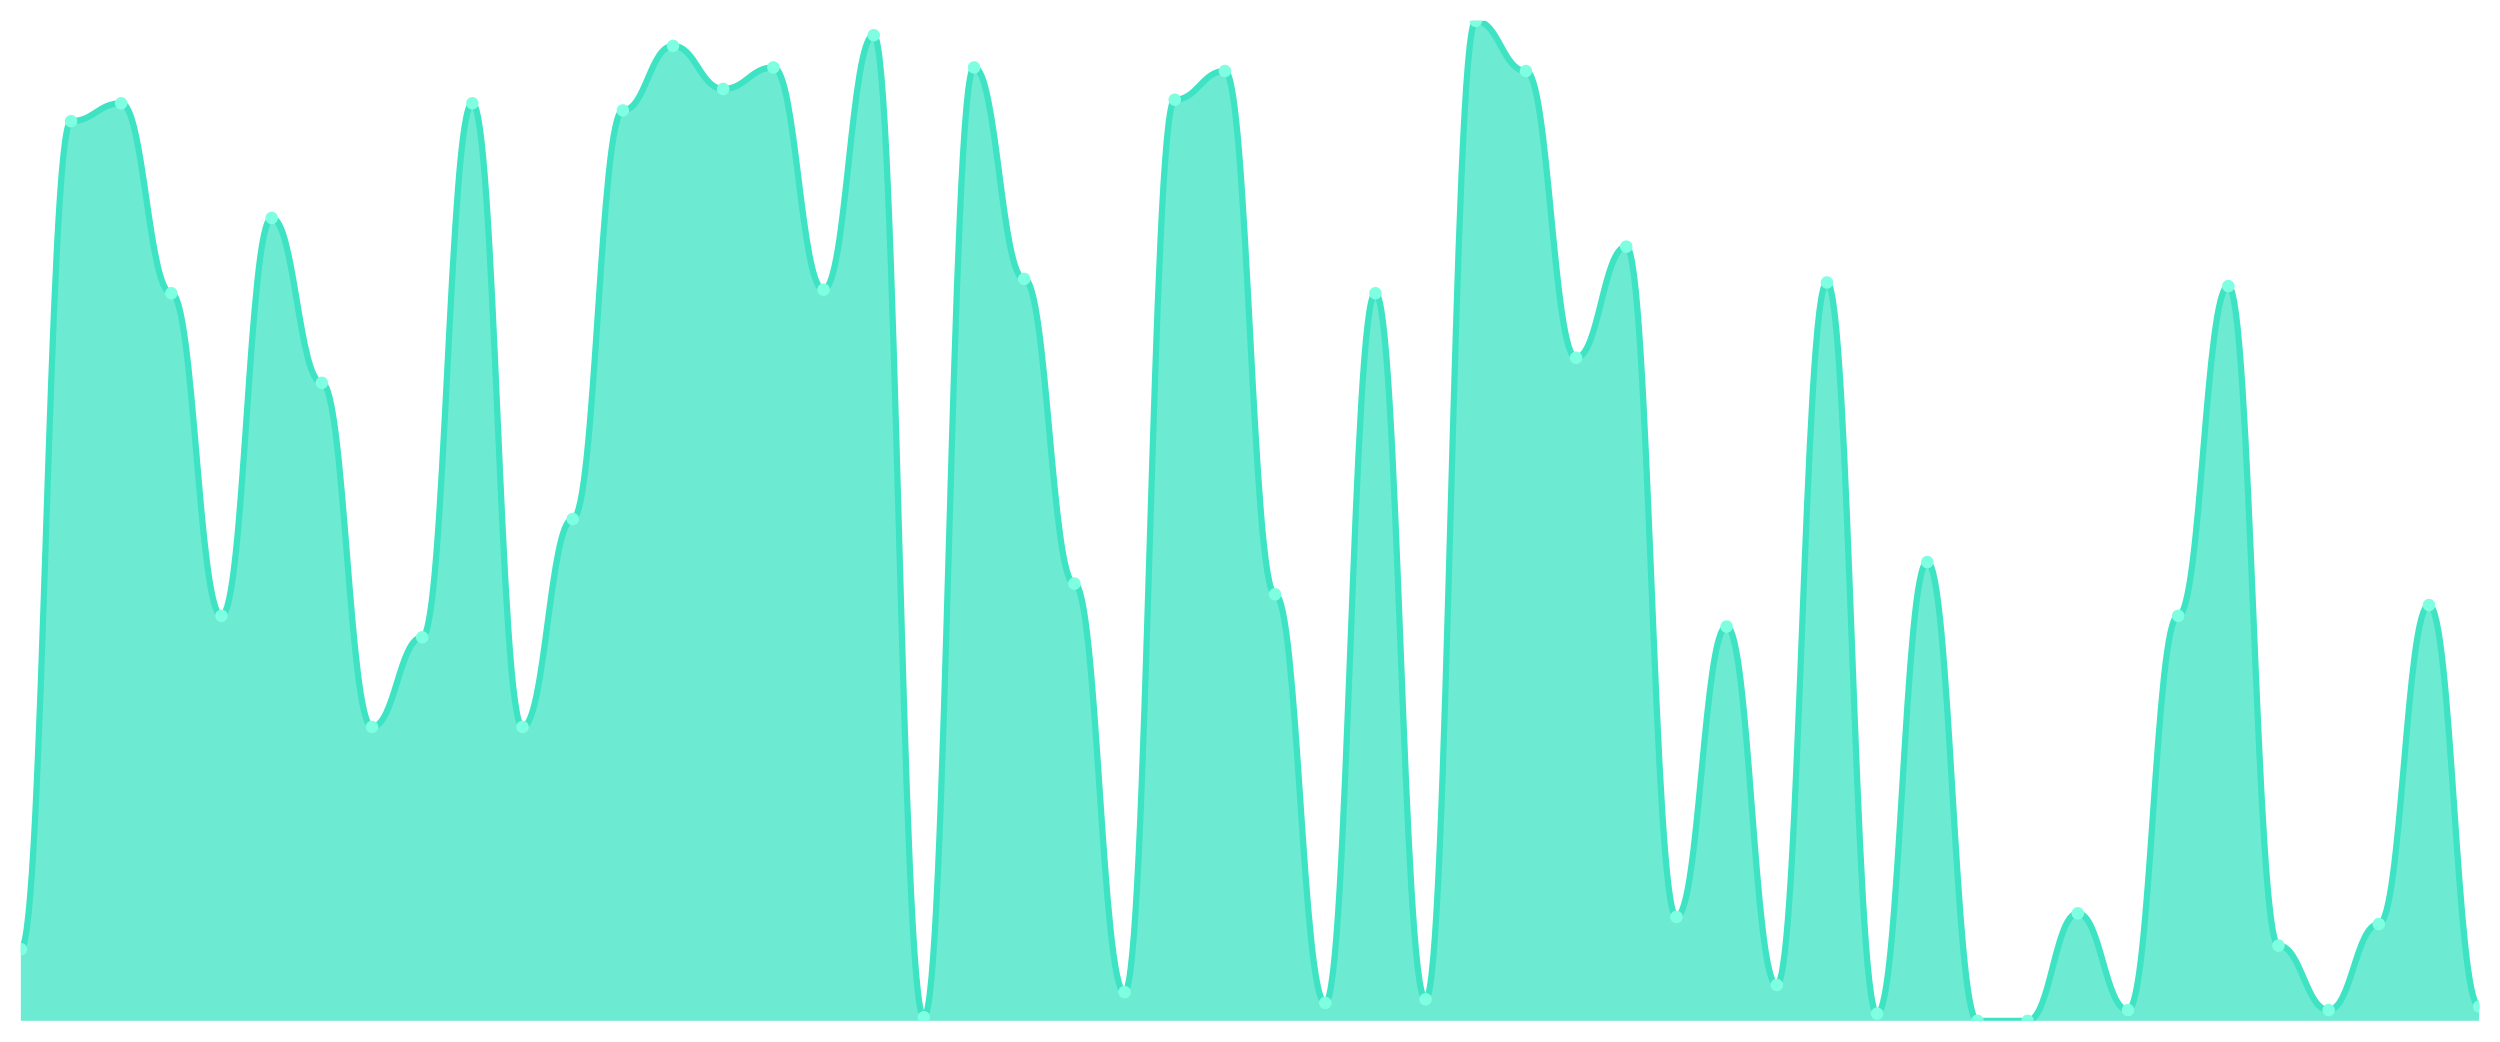
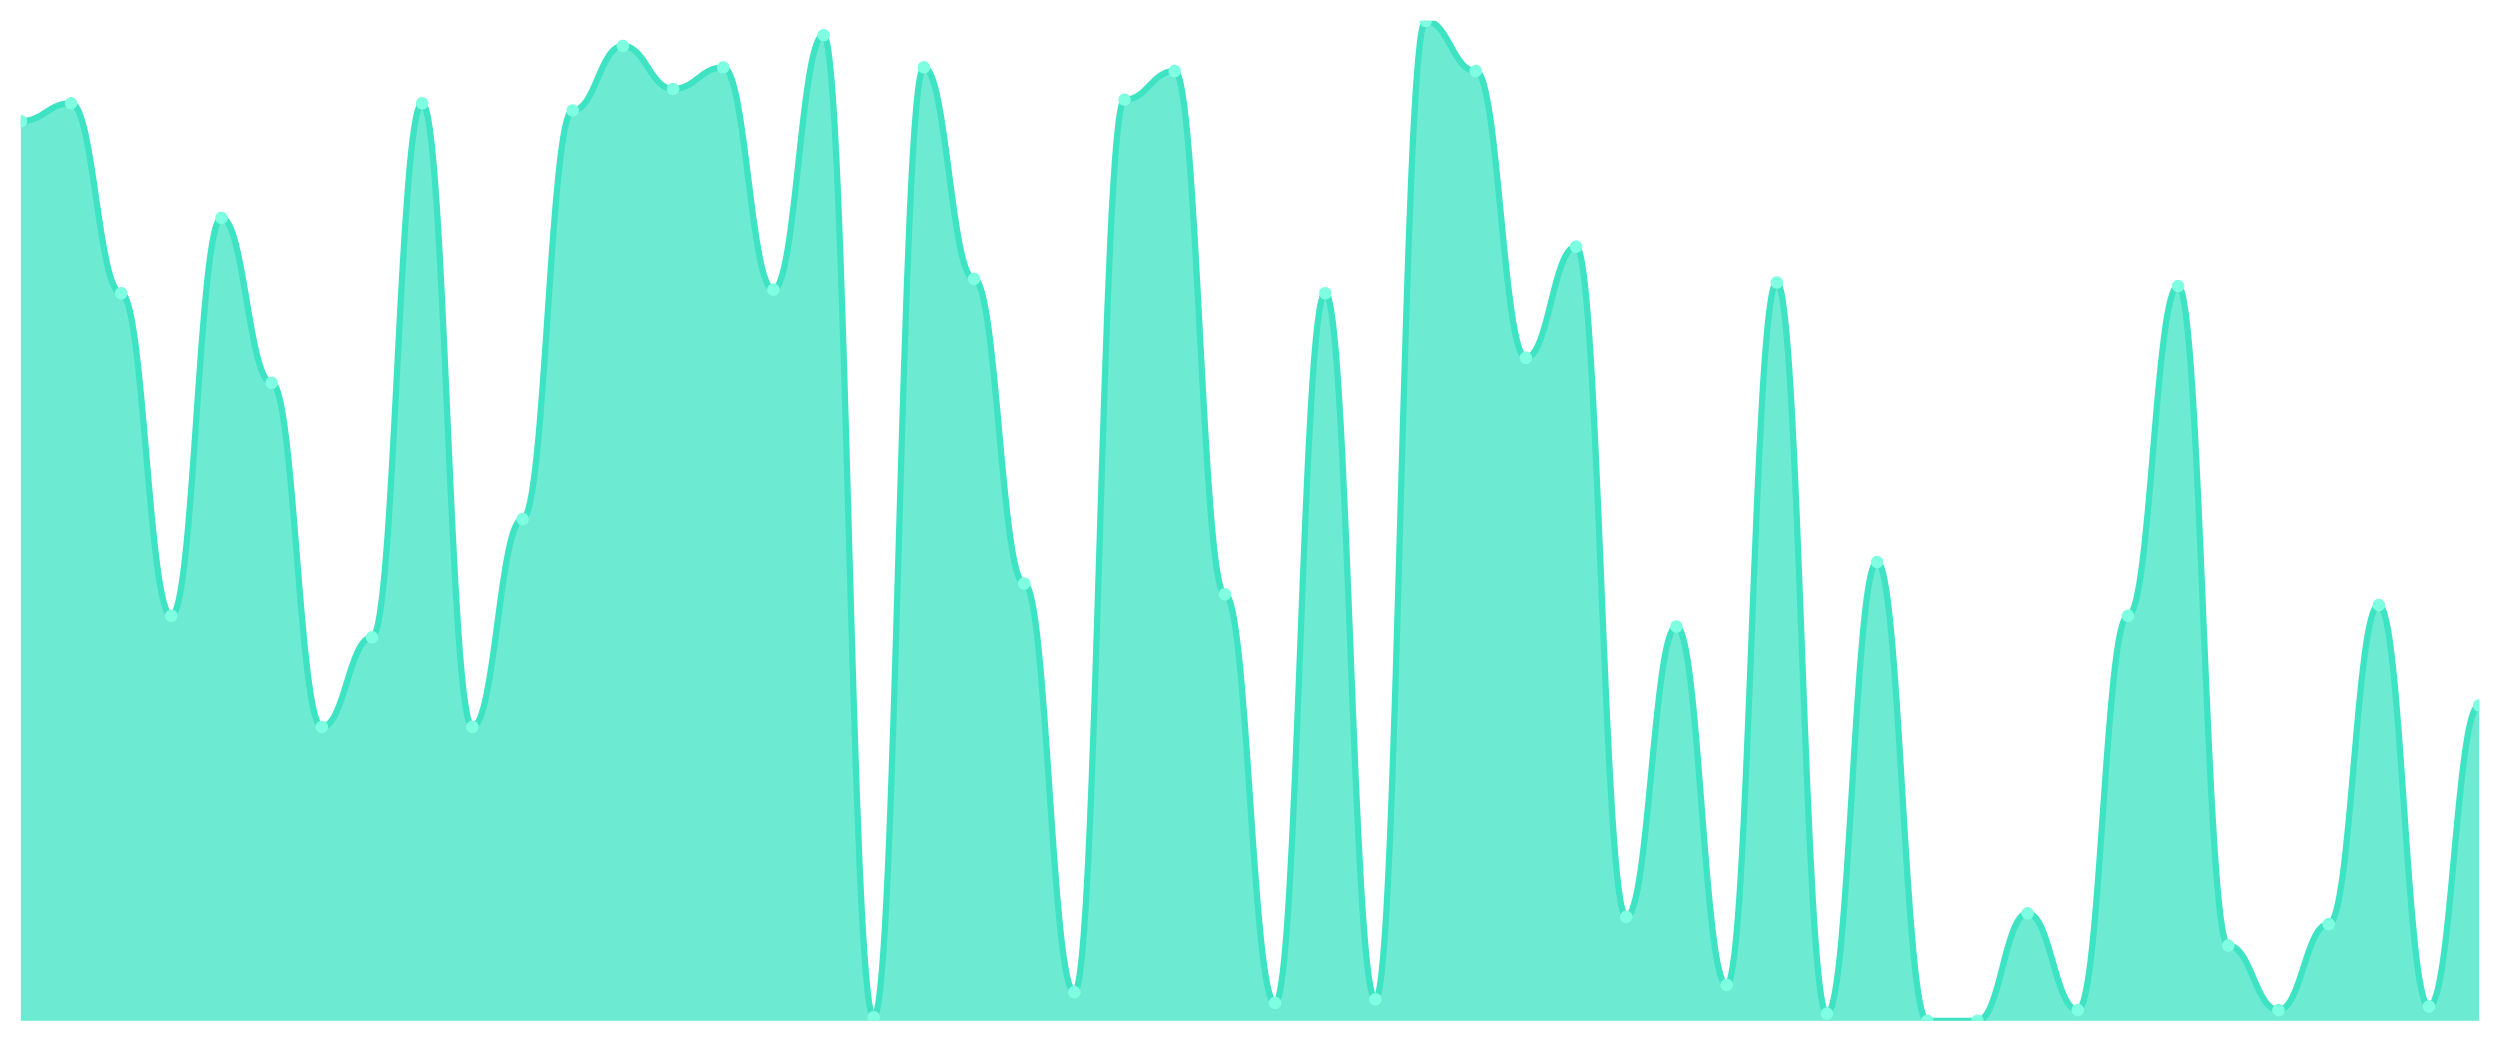
<svg xmlns="http://www.w3.org/2000/svg" viewBox="0 0 1200 500" width="1200" height="500">
  <defs>
    <clipPath id="c">
      <rect x="10" y="10" width="1180" height="480" />
    </clipPath>
  </defs>
  <rect width="1200" height="500" fill="none" />
  <g clip-path="url(#c)">
-     <path d="M 10,490 L 10,455.591 C 20.837,455.591 23.245,58.172 34.082,58.172 C 44.918,58.172 47.327,49.57 58.163,49.57 C 69,49.57 71.408,140.753 82.245,140.753 C 93.082,140.753 95.49,295.591 106.327,295.591 C 117.163,295.591 119.571,104.624 130.408,104.624 C 141.245,104.624 143.653,183.763 154.49,183.763 C 165.327,183.763 167.735,348.925 178.571,348.925 C 189.408,348.925 191.816,305.914 202.653,305.914 C 213.49,305.914 215.898,49.57 226.735,49.57 C 237.571,49.57 239.98,348.925 250.816,348.925 C 261.653,348.925 264.061,249.14 274.898,249.14 C 285.735,249.14 288.143,53.011 298.98,53.011 C 309.816,53.011 312.224,22.043 323.061,22.043 C 333.898,22.043 336.306,42.688 347.143,42.688 C 357.98,42.688 360.388,32.366 371.224,32.366 C 382.061,32.366 384.469,139.032 395.306,139.032 C 406.143,139.032 408.551,16.882 419.388,16.882 C 430.224,16.882 432.633,488.28 443.469,488.28 C 454.306,488.28 456.714,32.366 467.551,32.366 C 478.388,32.366 480.796,133.871 491.633,133.871 C 502.469,133.871 504.878,280.108 515.714,280.108 C 526.551,280.108 528.959,476.237 539.796,476.237 C 550.633,476.237 553.041,47.849 563.878,47.849 C 574.714,47.849 577.122,34.086 587.959,34.086 C 598.796,34.086 601.204,285.269 612.041,285.269 C 622.878,285.269 625.286,481.398 636.122,481.398 C 646.959,481.398 649.367,140.753 660.204,140.753 C 671.041,140.753 673.449,479.677 684.286,479.677 C 695.122,479.677 697.531,10 708.367,10 C 719.204,10 721.612,34.086 732.449,34.086 C 743.286,34.086 745.694,171.72 756.531,171.72 C 767.367,171.72 769.776,118.387 780.612,118.387 C 791.449,118.387 793.857,440.108 804.694,440.108 C 815.531,440.108 817.939,300.753 828.776,300.753 C 839.612,300.753 842.02,472.796 852.857,472.796 C 863.694,472.796 866.102,135.591 876.939,135.591 C 887.776,135.591 890.184,486.559 901.02,486.559 C 911.857,486.559 914.265,269.785 925.102,269.785 C 935.939,269.785 938.347,490 949.184,490 C 960.02,490 962.429,490 973.265,490 C 984.102,490 986.51,438.387 997.347,438.387 C 1008.184,438.387 1010.592,484.839 1021.429,484.839 C 1032.265,484.839 1034.673,295.591 1045.51,295.591 C 1056.347,295.591 1058.755,137.312 1069.592,137.312 C 1080.429,137.312 1082.837,453.871 1093.673,453.871 C 1104.51,453.871 1106.918,484.839 1117.755,484.839 C 1128.592,484.839 1131,443.548 1141.837,443.548 C 1152.673,443.548 1155.082,290.43 1165.918,290.43 C 1176.755,290.43 1179.163,483.118 1190,483.118 L 1190,490 Z" fill="rgba(61,227,195,0.75)" />
-     <path d="M 10,455.591 C 20.837,455.591 23.245,58.172 34.082,58.172 C 44.918,58.172 47.327,49.57 58.163,49.57 C 69,49.57 71.408,140.753 82.245,140.753 C 93.082,140.753 95.49,295.591 106.327,295.591 C 117.163,295.591 119.571,104.624 130.408,104.624 C 141.245,104.624 143.653,183.763 154.49,183.763 C 165.327,183.763 167.735,348.925 178.571,348.925 C 189.408,348.925 191.816,305.914 202.653,305.914 C 213.49,305.914 215.898,49.57 226.735,49.57 C 237.571,49.57 239.98,348.925 250.816,348.925 C 261.653,348.925 264.061,249.14 274.898,249.14 C 285.735,249.14 288.143,53.011 298.98,53.011 C 309.816,53.011 312.224,22.043 323.061,22.043 C 333.898,22.043 336.306,42.688 347.143,42.688 C 357.98,42.688 360.388,32.366 371.224,32.366 C 382.061,32.366 384.469,139.032 395.306,139.032 C 406.143,139.032 408.551,16.882 419.388,16.882 C 430.224,16.882 432.633,488.28 443.469,488.28 C 454.306,488.28 456.714,32.366 467.551,32.366 C 478.388,32.366 480.796,133.871 491.633,133.871 C 502.469,133.871 504.878,280.108 515.714,280.108 C 526.551,280.108 528.959,476.237 539.796,476.237 C 550.633,476.237 553.041,47.849 563.878,47.849 C 574.714,47.849 577.122,34.086 587.959,34.086 C 598.796,34.086 601.204,285.269 612.041,285.269 C 622.878,285.269 625.286,481.398 636.122,481.398 C 646.959,481.398 649.367,140.753 660.204,140.753 C 671.041,140.753 673.449,479.677 684.286,479.677 C 695.122,479.677 697.531,10 708.367,10 C 719.204,10 721.612,34.086 732.449,34.086 C 743.286,34.086 745.694,171.72 756.531,171.72 C 767.367,171.72 769.776,118.387 780.612,118.387 C 791.449,118.387 793.857,440.108 804.694,440.108 C 815.531,440.108 817.939,300.753 828.776,300.753 C 839.612,300.753 842.02,472.796 852.857,472.796 C 863.694,472.796 866.102,135.591 876.939,135.591 C 887.776,135.591 890.184,486.559 901.02,486.559 C 911.857,486.559 914.265,269.785 925.102,269.785 C 935.939,269.785 938.347,490 949.184,490 C 960.02,490 962.429,490 973.265,490 C 984.102,490 986.51,438.387 997.347,438.387 C 1008.184,438.387 1010.592,484.839 1021.429,484.839 C 1032.265,484.839 1034.673,295.591 1045.51,295.591 C 1056.347,295.591 1058.755,137.312 1069.592,137.312 C 1080.429,137.312 1082.837,453.871 1093.673,453.871 C 1104.51,453.871 1106.918,484.839 1117.755,484.839 C 1128.592,484.839 1131,443.548 1141.837,443.548 C 1152.673,443.548 1155.082,290.43 1165.918,290.43 C 1176.755,290.43 1179.163,483.118 1190,483.118" fill="none" stroke="#3de3c3" stroke-width="3" stroke-linecap="round" stroke-linejoin="round" />
-     <circle cx="10" cy="455.591" r="3" fill="#7fffe1" />
-     <circle cx="34.082" cy="58.172" r="3" fill="#7fffe1" />
-     <circle cx="58.163" cy="49.57" r="3" fill="#7fffe1" />
-     <circle cx="82.245" cy="140.753" r="3" fill="#7fffe1" />
-     <circle cx="106.327" cy="295.591" r="3" fill="#7fffe1" />
-     <circle cx="130.408" cy="104.624" r="3" fill="#7fffe1" />
-     <circle cx="154.49" cy="183.763" r="3" fill="#7fffe1" />
-     <circle cx="178.571" cy="348.925" r="3" fill="#7fffe1" />
-     <circle cx="202.653" cy="305.914" r="3" fill="#7fffe1" />
-     <circle cx="226.735" cy="49.57" r="3" fill="#7fffe1" />
-     <circle cx="250.816" cy="348.925" r="3" fill="#7fffe1" />
-     <circle cx="274.898" cy="249.14" r="3" fill="#7fffe1" />
-     <circle cx="298.98" cy="53.011" r="3" fill="#7fffe1" />
-     <circle cx="323.061" cy="22.043" r="3" fill="#7fffe1" />
-     <circle cx="347.143" cy="42.688" r="3" fill="#7fffe1" />
-     <circle cx="371.224" cy="32.366" r="3" fill="#7fffe1" />
-     <circle cx="395.306" cy="139.032" r="3" fill="#7fffe1" />
-     <circle cx="419.388" cy="16.882" r="3" fill="#7fffe1" />
-     <circle cx="443.469" cy="488.28" r="3" fill="#7fffe1" />
-     <circle cx="467.551" cy="32.366" r="3" fill="#7fffe1" />
-     <circle cx="491.633" cy="133.871" r="3" fill="#7fffe1" />
-     <circle cx="515.714" cy="280.108" r="3" fill="#7fffe1" />
-     <circle cx="539.796" cy="476.237" r="3" fill="#7fffe1" />
-     <circle cx="563.878" cy="47.849" r="3" fill="#7fffe1" />
-     <circle cx="587.959" cy="34.086" r="3" fill="#7fffe1" />
-     <circle cx="612.041" cy="285.269" r="3" fill="#7fffe1" />
-     <circle cx="636.122" cy="481.398" r="3" fill="#7fffe1" />
-     <circle cx="660.204" cy="140.753" r="3" fill="#7fffe1" />
-     <circle cx="684.286" cy="479.677" r="3" fill="#7fffe1" />
-     <circle cx="708.367" cy="10" r="3" fill="#7fffe1" />
-     <circle cx="732.449" cy="34.086" r="3" fill="#7fffe1" />
-     <circle cx="756.531" cy="171.72" r="3" fill="#7fffe1" />
-     <circle cx="780.612" cy="118.387" r="3" fill="#7fffe1" />
-     <circle cx="804.694" cy="440.108" r="3" fill="#7fffe1" />
-     <circle cx="828.776" cy="300.753" r="3" fill="#7fffe1" />
-     <circle cx="852.857" cy="472.796" r="3" fill="#7fffe1" />
-     <circle cx="876.939" cy="135.591" r="3" fill="#7fffe1" />
-     <circle cx="901.02" cy="486.559" r="3" fill="#7fffe1" />
-     <circle cx="925.102" cy="269.785" r="3" fill="#7fffe1" />
+     <path d="M 10,490 L 10,58.172 C 20.837,58.172 23.245,49.57 34.082,49.57 C 44.918,49.57 47.327,140.753 58.163,140.753 C 69,140.753 71.408,295.591 82.245,295.591 C 93.082,295.591 95.49,104.624 106.327,104.624 C 117.163,104.624 119.571,183.763 130.408,183.763 C 141.245,183.763 143.653,348.925 154.49,348.925 C 165.327,348.925 167.735,305.914 178.571,305.914 C 189.408,305.914 191.816,49.57 202.653,49.57 C 213.49,49.57 215.898,348.925 226.735,348.925 C 237.571,348.925 239.98,249.14 250.816,249.14 C 261.653,249.14 264.061,53.011 274.898,53.011 C 285.735,53.011 288.143,22.043 298.98,22.043 C 309.816,22.043 312.224,42.688 323.061,42.688 C 333.898,42.688 336.306,32.366 347.143,32.366 C 357.98,32.366 360.388,139.032 371.224,139.032 C 382.061,139.032 384.469,16.882 395.306,16.882 C 406.143,16.882 408.551,488.28 419.388,488.28 C 430.224,488.28 432.633,32.366 443.469,32.366 C 454.306,32.366 456.714,133.871 467.551,133.871 C 478.388,133.871 480.796,280.108 491.633,280.108 C 502.469,280.108 504.878,476.237 515.714,476.237 C 526.551,476.237 528.959,47.849 539.796,47.849 C 550.633,47.849 553.041,34.086 563.878,34.086 C 574.714,34.086 577.122,285.269 587.959,285.269 C 598.796,285.269 601.204,481.398 612.041,481.398 C 622.878,481.398 625.286,140.753 636.122,140.753 C 646.959,140.753 649.367,479.677 660.204,479.677 C 671.041,479.677 673.449,10 684.286,10 C 695.122,10 697.531,34.086 708.367,34.086 C 719.204,34.086 721.612,171.72 732.449,171.72 C 743.286,171.72 745.694,118.387 756.531,118.387 C 767.367,118.387 769.776,440.108 780.612,440.108 C 791.449,440.108 793.857,300.753 804.694,300.753 C 815.531,300.753 817.939,472.796 828.776,472.796 C 839.612,472.796 842.02,135.591 852.857,135.591 C 863.694,135.591 866.102,486.559 876.939,486.559 C 887.776,486.559 890.184,269.785 901.02,269.785 C 911.857,269.785 914.265,490 925.102,490 C 935.939,490 938.347,490 949.184,490 C 960.02,490 962.429,438.387 973.265,438.387 C 984.102,438.387 986.51,484.839 997.347,484.839 C 1008.184,484.839 1010.592,295.591 1021.429,295.591 C 1032.265,295.591 1034.673,137.312 1045.51,137.312 C 1056.347,137.312 1058.755,453.871 1069.592,453.871 C 1080.429,453.871 1082.837,484.839 1093.673,484.839 C 1104.51,484.839 1106.918,443.548 1117.755,443.548 C 1128.592,443.548 1131,290.43 1141.837,290.43 C 1152.673,290.43 1155.082,483.118 1165.918,483.118 C 1176.755,483.118 1179.163,338.602 1190,338.602 L 1190,490 Z" fill="rgba(61,227,195,0.75)" />
+     <path d="M 10,58.172 C 20.837,58.172 23.245,49.57 34.082,49.57 C 44.918,49.57 47.327,140.753 58.163,140.753 C 69,140.753 71.408,295.591 82.245,295.591 C 93.082,295.591 95.49,104.624 106.327,104.624 C 117.163,104.624 119.571,183.763 130.408,183.763 C 141.245,183.763 143.653,348.925 154.49,348.925 C 165.327,348.925 167.735,305.914 178.571,305.914 C 189.408,305.914 191.816,49.57 202.653,49.57 C 213.49,49.57 215.898,348.925 226.735,348.925 C 237.571,348.925 239.98,249.14 250.816,249.14 C 261.653,249.14 264.061,53.011 274.898,53.011 C 285.735,53.011 288.143,22.043 298.98,22.043 C 309.816,22.043 312.224,42.688 323.061,42.688 C 333.898,42.688 336.306,32.366 347.143,32.366 C 357.98,32.366 360.388,139.032 371.224,139.032 C 382.061,139.032 384.469,16.882 395.306,16.882 C 406.143,16.882 408.551,488.28 419.388,488.28 C 430.224,488.28 432.633,32.366 443.469,32.366 C 454.306,32.366 456.714,133.871 467.551,133.871 C 478.388,133.871 480.796,280.108 491.633,280.108 C 502.469,280.108 504.878,476.237 515.714,476.237 C 526.551,476.237 528.959,47.849 539.796,47.849 C 550.633,47.849 553.041,34.086 563.878,34.086 C 574.714,34.086 577.122,285.269 587.959,285.269 C 598.796,285.269 601.204,481.398 612.041,481.398 C 622.878,481.398 625.286,140.753 636.122,140.753 C 646.959,140.753 649.367,479.677 660.204,479.677 C 671.041,479.677 673.449,10 684.286,10 C 695.122,10 697.531,34.086 708.367,34.086 C 719.204,34.086 721.612,171.72 732.449,171.72 C 743.286,171.72 745.694,118.387 756.531,118.387 C 767.367,118.387 769.776,440.108 780.612,440.108 C 791.449,440.108 793.857,300.753 804.694,300.753 C 815.531,300.753 817.939,472.796 828.776,472.796 C 839.612,472.796 842.02,135.591 852.857,135.591 C 863.694,135.591 866.102,486.559 876.939,486.559 C 887.776,486.559 890.184,269.785 901.02,269.785 C 911.857,269.785 914.265,490 925.102,490 C 935.939,490 938.347,490 949.184,490 C 960.02,490 962.429,438.387 973.265,438.387 C 984.102,438.387 986.51,484.839 997.347,484.839 C 1008.184,484.839 1010.592,295.591 1021.429,295.591 C 1032.265,295.591 1034.673,137.312 1045.51,137.312 C 1056.347,137.312 1058.755,453.871 1069.592,453.871 C 1080.429,453.871 1082.837,484.839 1093.673,484.839 C 1104.51,484.839 1106.918,443.548 1117.755,443.548 C 1128.592,443.548 1131,290.43 1141.837,290.43 C 1152.673,290.43 1155.082,483.118 1165.918,483.118 C 1176.755,483.118 1179.163,338.602 1190,338.602" fill="none" stroke="#3de3c3" stroke-width="3" stroke-linecap="round" stroke-linejoin="round" />
+     <circle cx="10" cy="58.172" r="3" fill="#7fffe1" />
+     <circle cx="34.082" cy="49.57" r="3" fill="#7fffe1" />
+     <circle cx="58.163" cy="140.753" r="3" fill="#7fffe1" />
+     <circle cx="82.245" cy="295.591" r="3" fill="#7fffe1" />
+     <circle cx="106.327" cy="104.624" r="3" fill="#7fffe1" />
+     <circle cx="130.408" cy="183.763" r="3" fill="#7fffe1" />
+     <circle cx="154.49" cy="348.925" r="3" fill="#7fffe1" />
+     <circle cx="178.571" cy="305.914" r="3" fill="#7fffe1" />
+     <circle cx="202.653" cy="49.57" r="3" fill="#7fffe1" />
+     <circle cx="226.735" cy="348.925" r="3" fill="#7fffe1" />
+     <circle cx="250.816" cy="249.14" r="3" fill="#7fffe1" />
+     <circle cx="274.898" cy="53.011" r="3" fill="#7fffe1" />
+     <circle cx="298.98" cy="22.043" r="3" fill="#7fffe1" />
+     <circle cx="323.061" cy="42.688" r="3" fill="#7fffe1" />
+     <circle cx="347.143" cy="32.366" r="3" fill="#7fffe1" />
+     <circle cx="371.224" cy="139.032" r="3" fill="#7fffe1" />
+     <circle cx="395.306" cy="16.882" r="3" fill="#7fffe1" />
+     <circle cx="419.388" cy="488.28" r="3" fill="#7fffe1" />
+     <circle cx="443.469" cy="32.366" r="3" fill="#7fffe1" />
+     <circle cx="467.551" cy="133.871" r="3" fill="#7fffe1" />
+     <circle cx="491.633" cy="280.108" r="3" fill="#7fffe1" />
+     <circle cx="515.714" cy="476.237" r="3" fill="#7fffe1" />
+     <circle cx="539.796" cy="47.849" r="3" fill="#7fffe1" />
+     <circle cx="563.878" cy="34.086" r="3" fill="#7fffe1" />
+     <circle cx="587.959" cy="285.269" r="3" fill="#7fffe1" />
+     <circle cx="612.041" cy="481.398" r="3" fill="#7fffe1" />
+     <circle cx="636.122" cy="140.753" r="3" fill="#7fffe1" />
+     <circle cx="660.204" cy="479.677" r="3" fill="#7fffe1" />
+     <circle cx="684.286" cy="10" r="3" fill="#7fffe1" />
+     <circle cx="708.367" cy="34.086" r="3" fill="#7fffe1" />
+     <circle cx="732.449" cy="171.72" r="3" fill="#7fffe1" />
+     <circle cx="756.531" cy="118.387" r="3" fill="#7fffe1" />
+     <circle cx="780.612" cy="440.108" r="3" fill="#7fffe1" />
+     <circle cx="804.694" cy="300.753" r="3" fill="#7fffe1" />
+     <circle cx="828.776" cy="472.796" r="3" fill="#7fffe1" />
+     <circle cx="852.857" cy="135.591" r="3" fill="#7fffe1" />
+     <circle cx="876.939" cy="486.559" r="3" fill="#7fffe1" />
+     <circle cx="901.02" cy="269.785" r="3" fill="#7fffe1" />
+     <circle cx="925.102" cy="490" r="3" fill="#7fffe1" />
    <circle cx="949.184" cy="490" r="3" fill="#7fffe1" />
-     <circle cx="973.265" cy="490" r="3" fill="#7fffe1" />
-     <circle cx="997.347" cy="438.387" r="3" fill="#7fffe1" />
-     <circle cx="1021.429" cy="484.839" r="3" fill="#7fffe1" />
-     <circle cx="1045.51" cy="295.591" r="3" fill="#7fffe1" />
-     <circle cx="1069.592" cy="137.312" r="3" fill="#7fffe1" />
-     <circle cx="1093.673" cy="453.871" r="3" fill="#7fffe1" />
-     <circle cx="1117.755" cy="484.839" r="3" fill="#7fffe1" />
-     <circle cx="1141.837" cy="443.548" r="3" fill="#7fffe1" />
-     <circle cx="1165.918" cy="290.43" r="3" fill="#7fffe1" />
-     <circle cx="1190" cy="483.118" r="3" fill="#7fffe1" />
+     <circle cx="973.265" cy="438.387" r="3" fill="#7fffe1" />
+     <circle cx="997.347" cy="484.839" r="3" fill="#7fffe1" />
+     <circle cx="1021.429" cy="295.591" r="3" fill="#7fffe1" />
+     <circle cx="1045.51" cy="137.312" r="3" fill="#7fffe1" />
+     <circle cx="1069.592" cy="453.871" r="3" fill="#7fffe1" />
+     <circle cx="1093.673" cy="484.839" r="3" fill="#7fffe1" />
+     <circle cx="1117.755" cy="443.548" r="3" fill="#7fffe1" />
+     <circle cx="1141.837" cy="290.43" r="3" fill="#7fffe1" />
+     <circle cx="1165.918" cy="483.118" r="3" fill="#7fffe1" />
+     <circle cx="1190" cy="338.602" r="3" fill="#7fffe1" />
  </g>
</svg>
